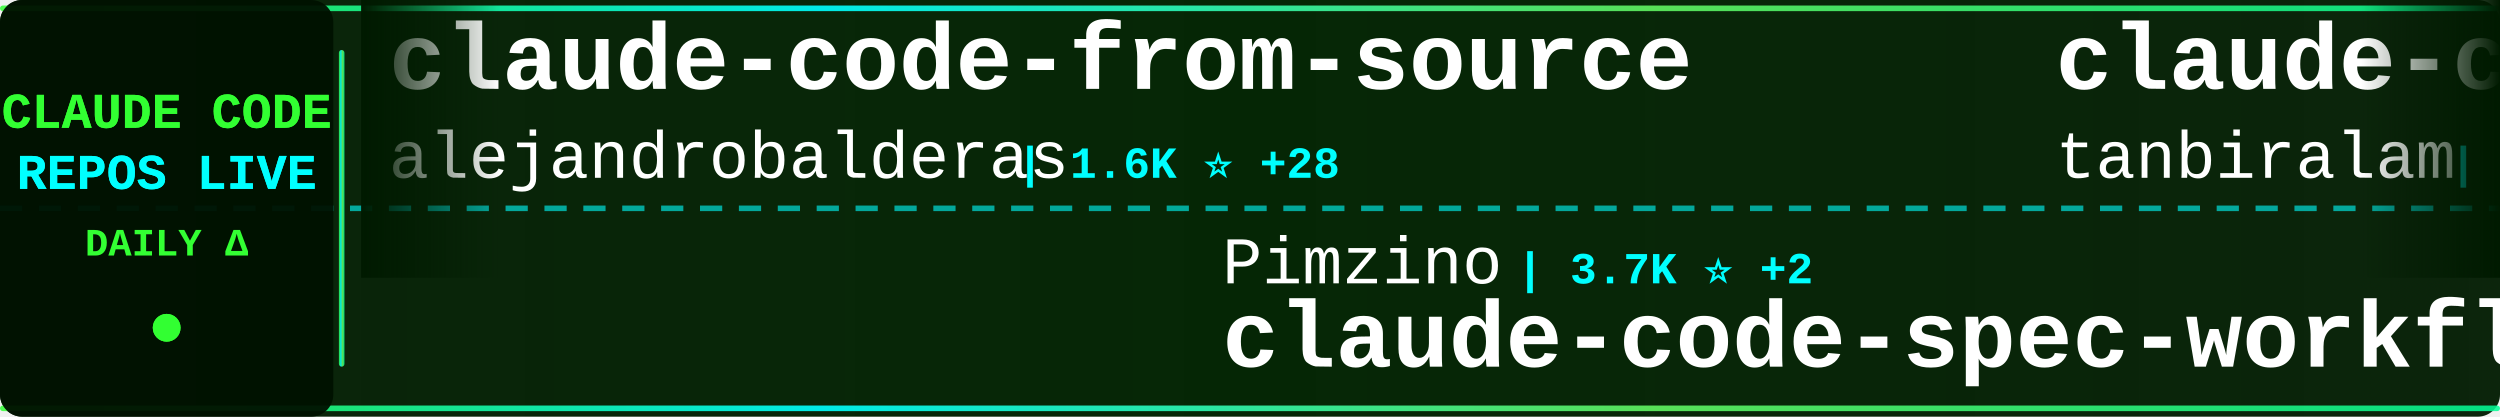
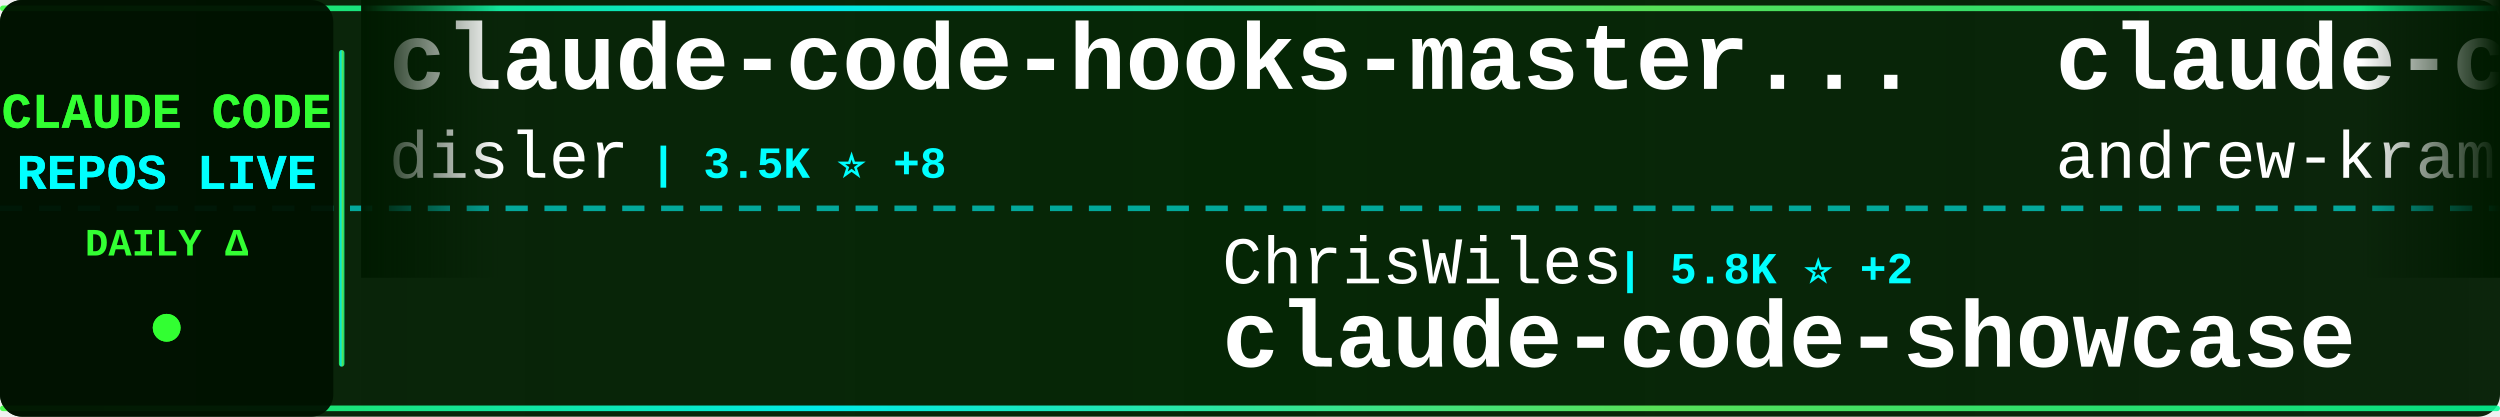
<svg xmlns="http://www.w3.org/2000/svg" width="900" height="150">
  <defs>
    <linearGradient id="tickerBg" x1="0%" y1="0%" x2="100%" y2="0%">
      <stop offset="0%" style="stop-color:#001a00;stop-opacity:0.95" />
      <stop offset="50%" style="stop-color:#002200;stop-opacity:0.98" />
      <stop offset="100%" style="stop-color:#001a00;stop-opacity:0.95" />
    </linearGradient>
    <linearGradient id="borderGrad" x1="0%" y1="0%" x2="100%" y2="0%">
      <stop offset="0%" style="stop-color:#33ff33;stop-opacity:0.85">
        <animate attributeName="stop-opacity" values="0.85;1;0.85" dur="2s" repeatCount="indefinite" />
      </stop>
      <stop offset="33%" style="stop-color:#00ffff;stop-opacity:0.9">
        <animate attributeName="stop-opacity" values="0.9;1;0.9" dur="2.2s" repeatCount="indefinite" />
      </stop>
      <stop offset="66%" style="stop-color:#66ff66;stop-opacity:0.85">
        <animate attributeName="stop-opacity" values="0.85;1;0.85" dur="1.8s" repeatCount="indefinite" />
      </stop>
      <stop offset="100%" style="stop-color:#00ff99;stop-opacity:0.85">
        <animate attributeName="stop-opacity" values="0.85;1;0.85" dur="2s" repeatCount="indefinite" />
      </stop>
    </linearGradient>
    <filter id="textGlow">
      <feGaussianBlur stdDeviation="0.1" result="coloredBlur" />
      <feMerge>
        <feMergeNode in="coloredBlur" />
        <feMergeNode in="SourceGraphic" />
      </feMerge>
    </filter>
    <filter id="metricGlow">
      <feGaussianBlur stdDeviation="0.2" result="coloredBlur" />
      <feMerge>
        <feMergeNode in="coloredBlur" />
        <feMergeNode in="SourceGraphic" />
      </feMerge>
    </filter>
    <linearGradient id="leftFade" x1="0%" y1="0%" x2="100%" y2="0%">
      <stop offset="0%" style="stop-color:#001a00;stop-opacity:1" />
      <stop offset="100%" style="stop-color:#001a00;stop-opacity:0" />
    </linearGradient>
    <linearGradient id="rightFade" x1="0%" y1="0%" x2="100%" y2="0%">
      <stop offset="0%" style="stop-color:#001a00;stop-opacity:0" />
      <stop offset="100%" style="stop-color:#001a00;stop-opacity:1" />
    </linearGradient>
  </defs>
  <rect width="900" height="150" fill="url(#tickerBg)" rx="8" />
  <rect x="0" y="2" width="900" height="2" fill="url(#borderGrad)" rx="1" />
  <rect x="0" y="146" width="900" height="2" fill="url(#borderGrad)" rx="1" />
  <line x1="0" y1="75" x2="900" y2="75" stroke="#00ffff" stroke-width="2" stroke-dasharray="8 6" opacity="0.6" />
  <rect x="0" y="0" width="120" height="150" fill="#001100" opacity="0.95" rx="8" />
  <text x="60" y="46" font-family="'Courier New', monospace" font-size="18" font-weight="bold" fill="#33ff33" text-anchor="middle" filter="url(#textGlow)">
    CLAUDE CODE
  </text>
  <text x="60" y="68" font-family="'Courier New', monospace" font-size="18" font-weight="bold" fill="#00ffff" text-anchor="middle" filter="url(#textGlow)">
    REPOS LIVE
  </text>
  <text x="60" y="92" font-family="'Courier New', monospace" font-size="14" font-weight="bold" fill="#33ff33" text-anchor="middle">
    DAILY Δ
  </text>
  <circle cx="60" cy="118" r="5" fill="#33ff33" filter="url(#metricGlow)">
    <animate attributeName="r" values="4;6;4" dur="1.5s" repeatCount="indefinite" />
    <animate attributeName="opacity" values="0.6;1;0.6" dur="1.5s" repeatCount="indefinite" />
  </circle>
  <rect x="122" y="18" width="2" height="114" fill="url(#borderGrad)" rx="1" />
  <clipPath id="tickerClip">
    <rect x="130" y="0" width="770" height="150" />
  </clipPath>
  <g clip-path="url(#tickerClip)">
    <g id="tickerItems">
      <animateTransform attributeName="transform" attributeType="XML" type="translate" from="0 0" to="-3000 0" dur="54s" repeatCount="indefinite" />
      <g transform="translate(0, 0)">
-         <text x="140" y="32" font-family="'Courier New', monospace" font-size="34" font-weight="bold" fill="#ffffff">claude-code-from-source</text>
-         <text x="140" y="64" font-family="'Courier New', monospace" font-size="24" font-weight="normal" fill="#ffffff" opacity="1.0">alejandrobalderas</text>
-         <text x="366" y="64" font-family="'Courier New', monospace" font-size="16" font-weight="bold" fill="#00ffff"> | 1.6K ⭐ +28</text>
+         <text x="140" y="32" font-family="'Courier New', monospace" font-size="34" font-weight="bold" fill="#ffffff">claude-code-hooks-master...</text>
+         <text x="140" y="64" font-family="'Courier New', monospace" font-size="24" font-weight="normal" fill="#ffffff" opacity="1.0">disler</text>
+         <text x="234" y="64" font-family="'Courier New', monospace" font-size="16" font-weight="bold" fill="#00ffff"> | 3.5K ⭐ +8</text>
      </g>
      <g transform="translate(300, 0)">
-         <text x="140" y="102" font-family="'Courier New', monospace" font-size="24" font-weight="normal" fill="#ffffff" opacity="1.0">Pimzino</text>
-         <text x="246" y="102" font-family="'Courier New', monospace" font-size="16" font-weight="bold" fill="#00ffff"> | 3.7K ⭐ +2</text>
-         <text x="140" y="132" font-family="'Courier New', monospace" font-size="34" font-weight="bold" fill="#ffffff">claude-code-spec-workflo...</text>
+         <text x="140" y="102" font-family="'Courier New', monospace" font-size="24" font-weight="normal" fill="#ffffff" opacity="1.0">ChrisWiles</text>
+         <text x="282" y="102" font-family="'Courier New', monospace" font-size="16" font-weight="bold" fill="#00ffff"> | 5.8K ⭐ +2</text>
+         <text x="140" y="132" font-family="'Courier New', monospace" font-size="34" font-weight="bold" fill="#ffffff">claude-code-showcase</text>
      </g>
      <g transform="translate(600, 0)">
-         <text x="140" y="32" font-family="'Courier New', monospace" font-size="34" font-weight="bold" fill="#ffffff">claude-code</text>
-         <text x="140" y="64" font-family="'Courier New', monospace" font-size="24" font-weight="normal" fill="#ffffff" opacity="1.0">tanbiralam</text>
-         <text x="282" y="64" font-family="'Courier New', monospace" font-size="16" font-weight="bold" fill="#00ffff"> | 1.5K ⭐ +9</text>
+         <text x="140" y="32" font-family="'Courier New', monospace" font-size="34" font-weight="bold" fill="#ffffff">claude-code-source-build</text>
+         <text x="140" y="64" font-family="'Courier New', monospace" font-size="24" font-weight="normal" fill="#ffffff" opacity="1.0">andrew-kramer-inno</text>
+         <text x="378" y="64" font-family="'Courier New', monospace" font-size="16" font-weight="bold" fill="#00ffff"> | 573 ⭐ +1</text>
      </g>
      <g transform="translate(900, 0)">
-         <text x="140" y="102" font-family="'Courier New', monospace" font-size="24" font-weight="normal" fill="#ffffff" opacity="1.0">davila7</text>
-         <text x="246" y="102" font-family="'Courier New', monospace" font-size="16" font-weight="bold" fill="#00ffff"> | 24.7K ⭐ +29</text>
-         <text x="140" y="132" font-family="'Courier New', monospace" font-size="34" font-weight="bold" fill="#ffffff">claude-code-templates</text>
+         <text x="140" y="102" font-family="'Courier New', monospace" font-size="24" font-weight="normal" fill="#ffffff" opacity="1.0">Yeachan-Heo</text>
+         <text x="294" y="102" font-family="'Courier New', monospace" font-size="16" font-weight="bold" fill="#00ffff"> | 29.7K ⭐ +252</text>
+         <text x="140" y="132" font-family="'Courier New', monospace" font-size="34" font-weight="bold" fill="#ffffff">oh-my-claudecode</text>
      </g>
      <g transform="translate(1200, 0)">
-         <text x="140" y="32" font-family="'Courier New', monospace" font-size="34" font-weight="bold" fill="#ffffff">claude-code</text>
-         <text x="140" y="64" font-family="'Courier New', monospace" font-size="24" font-weight="normal" fill="#ffffff" opacity="1.0">anthropics</text>
-         <text x="282" y="64" font-family="'Courier New', monospace" font-size="16" font-weight="bold" fill="#00ffff"> | 115.3K ⭐ +405</text>
+         <text x="140" y="32" font-family="'Courier New', monospace" font-size="34" font-weight="bold" fill="#ffffff">my-claude-code-setup</text>
+         <text x="140" y="64" font-family="'Courier New', monospace" font-size="24" font-weight="normal" fill="#ffffff" opacity="1.0">centminmod</text>
+         <text x="282" y="64" font-family="'Courier New', monospace" font-size="16" font-weight="bold" fill="#00ffff"> | 2.2K ⭐ +4</text>
      </g>
      <g transform="translate(1500, 0)">
-         <text x="140" y="102" font-family="'Courier New', monospace" font-size="24" font-weight="normal" fill="#ffffff" opacity="1.0">shanraisshan</text>
-         <text x="306" y="102" font-family="'Courier New', monospace" font-size="16" font-weight="bold" fill="#00ffff"> | 46.0K ⭐ +449</text>
-         <text x="140" y="132" font-family="'Courier New', monospace" font-size="34" font-weight="bold" fill="#ffffff">claude-code-best-practic...</text>
+         <text x="140" y="102" font-family="'Courier New', monospace" font-size="24" font-weight="normal" fill="#ffffff" opacity="1.0">huangserva</text>
+         <text x="282" y="102" font-family="'Courier New', monospace" font-size="16" font-weight="bold" fill="#00ffff"> | 552 ⭐</text>
+         <text x="140" y="132" font-family="'Courier New', monospace" font-size="34" font-weight="bold" fill="#ffffff">claude-code-cli</text>
      </g>
      <g transform="translate(1800, 0)">
-         <text x="140" y="32" font-family="'Courier New', monospace" font-size="34" font-weight="bold" fill="#ffffff">Claude-Code-x-OpenClaw-G...</text>
-         <text x="140" y="64" font-family="'Courier New', monospace" font-size="24" font-weight="normal" fill="#ffffff" opacity="1.0">KimYx0207</text>
-         <text x="270" y="64" font-family="'Courier New', monospace" font-size="16" font-weight="bold" fill="#00ffff"> | 3.4K ⭐ +24</text>
+         <text x="140" y="32" font-family="'Courier New', monospace" font-size="34" font-weight="bold" fill="#ffffff">claudecodeui</text>
+         <text x="140" y="64" font-family="'Courier New', monospace" font-size="24" font-weight="normal" fill="#ffffff" opacity="1.0">siteboon</text>
+         <text x="258" y="64" font-family="'Courier New', monospace" font-size="16" font-weight="bold" fill="#00ffff"> | 10.0K ⭐ +42</text>
      </g>
      <g transform="translate(2100, 0)">
-         <text x="140" y="102" font-family="'Courier New', monospace" font-size="24" font-weight="normal" fill="#ffffff" opacity="1.0">shareAI-lab</text>
-         <text x="294" y="102" font-family="'Courier New', monospace" font-size="16" font-weight="bold" fill="#00ffff"> | 54.4K ⭐ +354</text>
-         <text x="140" y="132" font-family="'Courier New', monospace" font-size="34" font-weight="bold" fill="#ffffff">learn-claude-code</text>
+         <text x="140" y="102" font-family="'Courier New', monospace" font-size="24" font-weight="normal" fill="#ffffff" opacity="1.0">feiskyer</text>
+         <text x="258" y="102" font-family="'Courier New', monospace" font-size="16" font-weight="bold" fill="#00ffff"> | 1.4K ⭐ +2</text>
+         <text x="140" y="132" font-family="'Courier New', monospace" font-size="34" font-weight="bold" fill="#ffffff">claude-code-settings</text>
      </g>
      <g transform="translate(2400, 0)">
-         <text x="140" y="32" font-family="'Courier New', monospace" font-size="34" font-weight="bold" fill="#ffffff">CLIProxyAPI</text>
-         <text x="140" y="64" font-family="'Courier New', monospace" font-size="24" font-weight="normal" fill="#ffffff" opacity="1.0">router-for-me</text>
-         <text x="318" y="64" font-family="'Courier New', monospace" font-size="16" font-weight="bold" fill="#00ffff"> | 26.9K ⭐ +311</text>
+         <text x="140" y="32" font-family="'Courier New', monospace" font-size="34" font-weight="bold" fill="#ffffff">everything-claude-code</text>
+         <text x="140" y="64" font-family="'Courier New', monospace" font-size="24" font-weight="normal" fill="#ffffff" opacity="1.0">affaan-m</text>
+         <text x="258" y="64" font-family="'Courier New', monospace" font-size="16" font-weight="bold" fill="#00ffff"> | 159.8K ⭐ +886</text>
      </g>
      <g transform="translate(2700, 0)">
-         <text x="140" y="102" font-family="'Courier New', monospace" font-size="24" font-weight="normal" fill="#ffffff" opacity="1.0">anthropics</text>
-         <text x="282" y="102" font-family="'Courier New', monospace" font-size="16" font-weight="bold" fill="#00ffff"> | 4.3K ⭐ +15</text>
-         <text x="140" y="132" font-family="'Courier New', monospace" font-size="34" font-weight="bold" fill="#ffffff">claude-code-security-rev...</text>
+         <text x="140" y="102" font-family="'Courier New', monospace" font-size="24" font-weight="normal" fill="#ffffff" opacity="1.0">chiragjoshi12</text>
+         <text x="318" y="102" font-family="'Courier New', monospace" font-size="16" font-weight="bold" fill="#00ffff"> | 187 ⭐</text>
+         <text x="140" y="132" font-family="'Courier New', monospace" font-size="34" font-weight="bold" fill="#ffffff">claude-code</text>
      </g>
      <g transform="translate(3000, 0)">
-         <text x="140" y="32" font-family="'Courier New', monospace" font-size="34" font-weight="bold" fill="#ffffff">claude-code-from-source</text>
-         <text x="140" y="64" font-family="'Courier New', monospace" font-size="24" font-weight="normal" fill="#ffffff" opacity="1.0">alejandrobalderas</text>
-         <text x="366" y="64" font-family="'Courier New', monospace" font-size="16" font-weight="bold" fill="#00ffff"> | 1.6K ⭐ +28</text>
+         <text x="140" y="32" font-family="'Courier New', monospace" font-size="34" font-weight="bold" fill="#ffffff">claude-code-hooks-master...</text>
+         <text x="140" y="64" font-family="'Courier New', monospace" font-size="24" font-weight="normal" fill="#ffffff" opacity="1.0">disler</text>
+         <text x="234" y="64" font-family="'Courier New', monospace" font-size="16" font-weight="bold" fill="#00ffff"> | 3.5K ⭐ +8</text>
      </g>
      <g transform="translate(3300, 0)">
-         <text x="140" y="102" font-family="'Courier New', monospace" font-size="24" font-weight="normal" fill="#ffffff" opacity="1.0">Pimzino</text>
-         <text x="246" y="102" font-family="'Courier New', monospace" font-size="16" font-weight="bold" fill="#00ffff"> | 3.7K ⭐ +2</text>
-         <text x="140" y="132" font-family="'Courier New', monospace" font-size="34" font-weight="bold" fill="#ffffff">claude-code-spec-workflo...</text>
+         <text x="140" y="102" font-family="'Courier New', monospace" font-size="24" font-weight="normal" fill="#ffffff" opacity="1.0">ChrisWiles</text>
+         <text x="282" y="102" font-family="'Courier New', monospace" font-size="16" font-weight="bold" fill="#00ffff"> | 5.8K ⭐ +2</text>
+         <text x="140" y="132" font-family="'Courier New', monospace" font-size="34" font-weight="bold" fill="#ffffff">claude-code-showcase</text>
      </g>
      <g transform="translate(3600, 0)">
-         <text x="140" y="32" font-family="'Courier New', monospace" font-size="34" font-weight="bold" fill="#ffffff">claude-code</text>
-         <text x="140" y="64" font-family="'Courier New', monospace" font-size="24" font-weight="normal" fill="#ffffff" opacity="1.0">tanbiralam</text>
-         <text x="282" y="64" font-family="'Courier New', monospace" font-size="16" font-weight="bold" fill="#00ffff"> | 1.5K ⭐ +9</text>
+         <text x="140" y="32" font-family="'Courier New', monospace" font-size="34" font-weight="bold" fill="#ffffff">claude-code-source-build</text>
+         <text x="140" y="64" font-family="'Courier New', monospace" font-size="24" font-weight="normal" fill="#ffffff" opacity="1.0">andrew-kramer-inno</text>
+         <text x="378" y="64" font-family="'Courier New', monospace" font-size="16" font-weight="bold" fill="#00ffff"> | 573 ⭐ +1</text>
      </g>
      <g transform="translate(3900, 0)">
-         <text x="140" y="102" font-family="'Courier New', monospace" font-size="24" font-weight="normal" fill="#ffffff" opacity="1.0">davila7</text>
-         <text x="246" y="102" font-family="'Courier New', monospace" font-size="16" font-weight="bold" fill="#00ffff"> | 24.7K ⭐ +29</text>
-         <text x="140" y="132" font-family="'Courier New', monospace" font-size="34" font-weight="bold" fill="#ffffff">claude-code-templates</text>
+         <text x="140" y="102" font-family="'Courier New', monospace" font-size="24" font-weight="normal" fill="#ffffff" opacity="1.0">Yeachan-Heo</text>
+         <text x="294" y="102" font-family="'Courier New', monospace" font-size="16" font-weight="bold" fill="#00ffff"> | 29.7K ⭐ +252</text>
+         <text x="140" y="132" font-family="'Courier New', monospace" font-size="34" font-weight="bold" fill="#ffffff">oh-my-claudecode</text>
      </g>
    </g>
  </g>
  <rect x="130" y="0" width="50" height="100" fill="url(#leftFade)" />
  <rect x="850" y="0" width="50" height="100" fill="url(#rightFade)" />
</svg>
